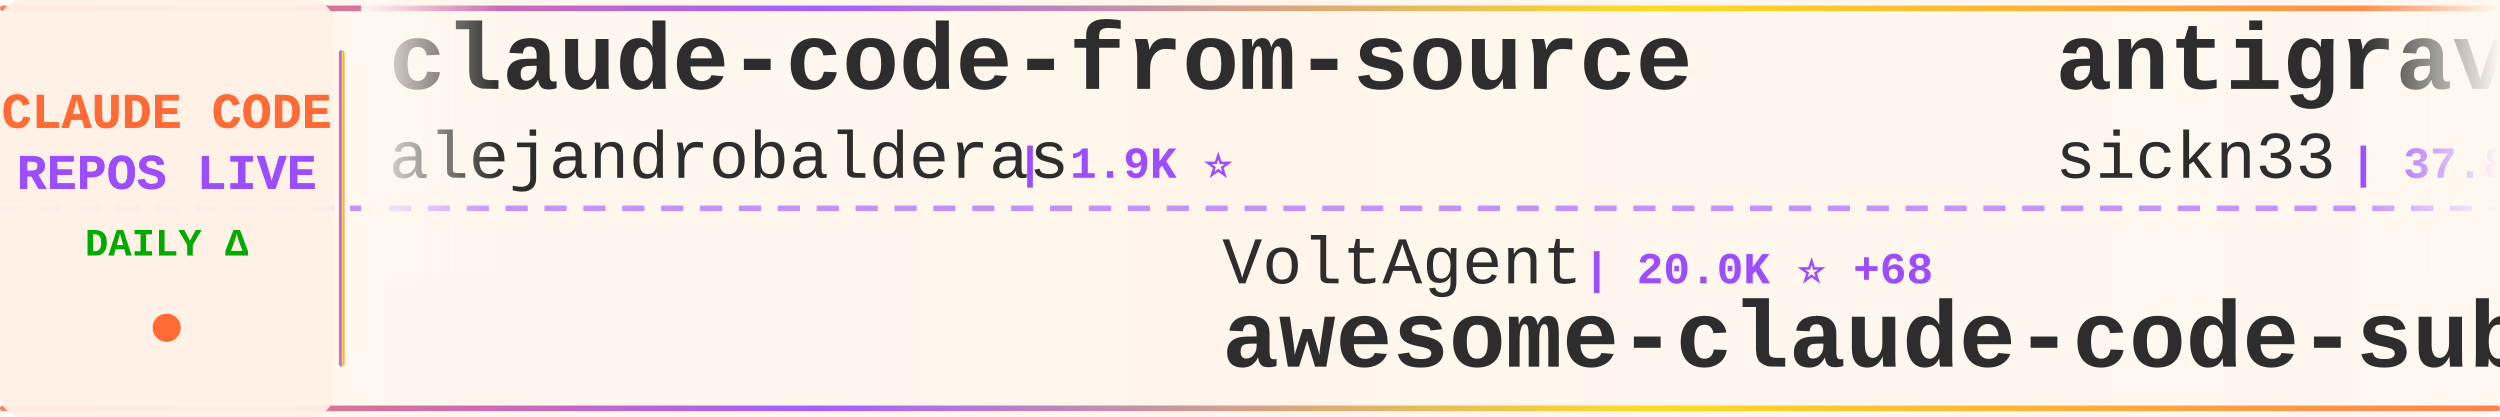
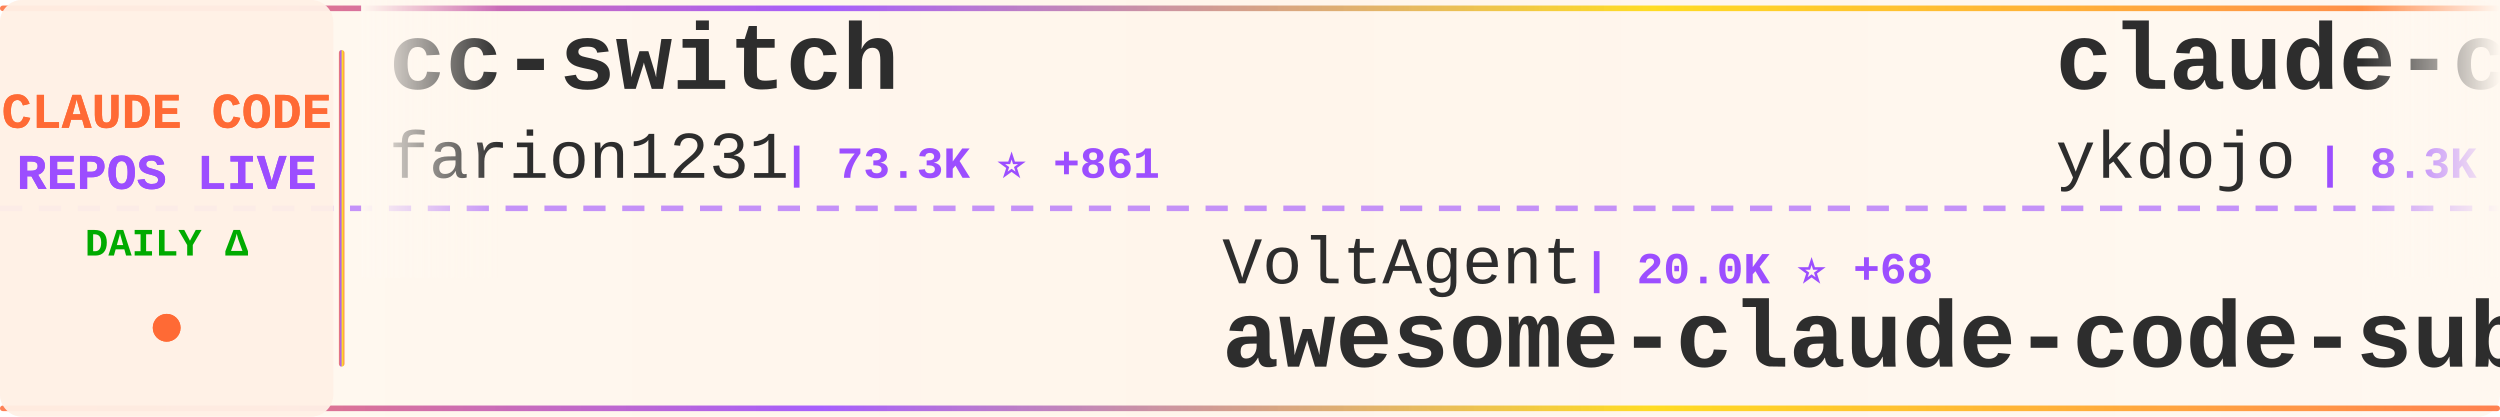
<svg xmlns="http://www.w3.org/2000/svg" width="900" height="150">
  <defs>
    <linearGradient id="tickerBg" x1="0%" y1="0%" x2="100%" y2="0%">
      <stop offset="0%" style="stop-color:#fff8f0;stop-opacity:0.98" />
      <stop offset="50%" style="stop-color:#fff5eb;stop-opacity:1" />
      <stop offset="100%" style="stop-color:#fff8f0;stop-opacity:0.98" />
    </linearGradient>
    <linearGradient id="borderGrad" x1="0%" y1="0%" x2="100%" y2="0%">
      <stop offset="0%" style="stop-color:#FF6B35;stop-opacity:0.85">
        <animate attributeName="stop-opacity" values="0.85;1;0.85" dur="2s" repeatCount="indefinite" />
      </stop>
      <stop offset="33%" style="stop-color:#9C4EFF;stop-opacity:0.9">
        <animate attributeName="stop-opacity" values="0.9;1;0.9" dur="2.2s" repeatCount="indefinite" />
      </stop>
      <stop offset="66%" style="stop-color:#FFD700;stop-opacity:0.85">
        <animate attributeName="stop-opacity" values="0.85;1;0.85" dur="1.8s" repeatCount="indefinite" />
      </stop>
      <stop offset="100%" style="stop-color:#FF6B35;stop-opacity:0.85">
        <animate attributeName="stop-opacity" values="0.85;1;0.85" dur="2s" repeatCount="indefinite" />
      </stop>
    </linearGradient>
    <filter id="textGlow">
      <feGaussianBlur stdDeviation="0.15" result="coloredBlur" />
      <feMerge>
        <feMergeNode in="coloredBlur" />
        <feMergeNode in="SourceGraphic" />
      </feMerge>
    </filter>
    <filter id="metricGlow">
      <feGaussianBlur stdDeviation="0.2" result="coloredBlur" />
      <feMerge>
        <feMergeNode in="coloredBlur" />
        <feMergeNode in="SourceGraphic" />
      </feMerge>
    </filter>
    <linearGradient id="leftFade" x1="0%" y1="0%" x2="100%" y2="0%">
      <stop offset="0%" style="stop-color:#fff8f0;stop-opacity:1" />
      <stop offset="100%" style="stop-color:#fff8f0;stop-opacity:0" />
    </linearGradient>
    <linearGradient id="rightFade" x1="0%" y1="0%" x2="100%" y2="0%">
      <stop offset="0%" style="stop-color:#fff8f0;stop-opacity:0" />
      <stop offset="100%" style="stop-color:#fff8f0;stop-opacity:1" />
    </linearGradient>
  </defs>
  <rect width="900" height="150" fill="url(#tickerBg)" rx="8" />
  <rect x="0" y="2" width="900" height="2" fill="url(#borderGrad)" rx="1" />
  <rect x="0" y="146" width="900" height="2" fill="url(#borderGrad)" rx="1" />
  <line x1="0" y1="75" x2="900" y2="75" stroke="#9C4EFF" stroke-width="2" stroke-dasharray="8 6" opacity="0.6" />
  <rect x="0" y="0" width="120" height="150" fill="#fff0e6" opacity="0.95" rx="8" />
  <text x="60" y="46" font-family="'Courier New', monospace" font-size="18" font-weight="bold" fill="#FF6B35" text-anchor="middle" filter="url(#textGlow)">
    CLAUDE CODE
  </text>
  <text x="60" y="68" font-family="'Courier New', monospace" font-size="18" font-weight="bold" fill="#9C4EFF" text-anchor="middle" filter="url(#textGlow)">
    REPOS LIVE
  </text>
  <text x="60" y="92" font-family="'Courier New', monospace" font-size="14" font-weight="bold" fill="#00aa00" text-anchor="middle">
    DAILY Δ
  </text>
  <circle cx="60" cy="118" r="5" fill="#FF6B35" filter="url(#metricGlow)">
    <animate attributeName="r" values="4;6;4" dur="1.5s" repeatCount="indefinite" />
    <animate attributeName="opacity" values="0.6;1;0.6" dur="1.5s" repeatCount="indefinite" />
  </circle>
  <rect x="122" y="18" width="2" height="114" fill="url(#borderGrad)" rx="1" />
  <clipPath id="tickerClip">
    <rect x="130" y="0" width="770" height="150" />
  </clipPath>
  <g clip-path="url(#tickerClip)">
    <g id="tickerItems">
      <animateTransform attributeName="transform" attributeType="XML" type="translate" from="0 0" to="-3000 0" dur="54s" repeatCount="indefinite" />
      <g transform="translate(0, 0)">
-         <text x="140" y="32" font-family="'Courier New', monospace" font-size="34" font-weight="bold" fill="#2d2d2d">claude-code-from-source</text>
-         <text x="140" y="64" font-family="'Courier New', monospace" font-size="24" font-weight="normal" fill="#2d2d2d" opacity="1.0">alejandrobalderas</text>
-         <text x="366" y="64" font-family="'Courier New', monospace" font-size="16" font-weight="bold" fill="#9C4EFF"> | 1.9K ⭐</text>
+         <text x="140" y="32" font-family="'Courier New', monospace" font-size="34" font-weight="bold" fill="#2d2d2d">cc-switch</text>
+         <text x="140" y="64" font-family="'Courier New', monospace" font-size="24" font-weight="normal" fill="#2d2d2d" opacity="1.0">farion1231</text>
+         <text x="282" y="64" font-family="'Courier New', monospace" font-size="16" font-weight="bold" fill="#9C4EFF"> | 73.3K ⭐ +861</text>
      </g>
      <g transform="translate(300, 0)">
        <text x="140" y="102" font-family="'Courier New', monospace" font-size="24" font-weight="normal" fill="#2d2d2d" opacity="1.0">VoltAgent</text>
        <text x="270" y="102" font-family="'Courier New', monospace" font-size="16" font-weight="bold" fill="#9C4EFF"> | 20.0K ⭐ +68</text>
        <text x="140" y="132" font-family="'Courier New', monospace" font-size="34" font-weight="bold" fill="#2d2d2d">awesome-claude-code-suba...</text>
      </g>
      <g transform="translate(600, 0)">
-         <text x="140" y="32" font-family="'Courier New', monospace" font-size="34" font-weight="bold" fill="#2d2d2d">antigravity-awesome-skil...</text>
-         <text x="140" y="64" font-family="'Courier New', monospace" font-size="24" font-weight="normal" fill="#2d2d2d" opacity="1.0">sickn33</text>
-         <text x="246" y="64" font-family="'Courier New', monospace" font-size="16" font-weight="bold" fill="#9C4EFF"> | 37.8K ⭐ +90</text>
+         <text x="140" y="32" font-family="'Courier New', monospace" font-size="34" font-weight="bold" fill="#2d2d2d">claude-code-tips</text>
+         <text x="140" y="64" font-family="'Courier New', monospace" font-size="24" font-weight="normal" fill="#2d2d2d" opacity="1.0">ykdojo</text>
+         <text x="234" y="64" font-family="'Courier New', monospace" font-size="16" font-weight="bold" fill="#9C4EFF"> | 8.3K ⭐ +11</text>
      </g>
      <g transform="translate(900, 0)">
-         <text x="140" y="102" font-family="'Courier New', monospace" font-size="24" font-weight="normal" fill="#2d2d2d" opacity="1.0">darcyegb</text>
-         <text x="258" y="102" font-family="'Courier New', monospace" font-size="16" font-weight="bold" fill="#9C4EFF"> | 696 ⭐</text>
-         <text x="140" y="132" font-family="'Courier New', monospace" font-size="34" font-weight="bold" fill="#2d2d2d">ClaudeCodeAgents</text>
+         <text x="140" y="102" font-family="'Courier New', monospace" font-size="24" font-weight="normal" fill="#2d2d2d" opacity="1.0">chauncygu</text>
+         <text x="270" y="102" font-family="'Courier New', monospace" font-size="16" font-weight="bold" fill="#9C4EFF"> | 2.5K ⭐ +6</text>
+         <text x="140" y="132" font-family="'Courier New', monospace" font-size="34" font-weight="bold" fill="#2d2d2d">collection-claude-code-s...</text>
      </g>
      <g transform="translate(1200, 0)">
-         <text x="140" y="32" font-family="'Courier New', monospace" font-size="34" font-weight="bold" fill="#2d2d2d">claude-code-guide</text>
-         <text x="140" y="64" font-family="'Courier New', monospace" font-size="24" font-weight="normal" fill="#2d2d2d" opacity="1.0">Cranot</text>
-         <text x="234" y="64" font-family="'Courier New', monospace" font-size="16" font-weight="bold" fill="#9C4EFF"> | 2.7K ⭐ +1</text>
+         <text x="140" y="32" font-family="'Courier New', monospace" font-size="34" font-weight="bold" fill="#2d2d2d">claude-code-action</text>
+         <text x="140" y="64" font-family="'Courier New', monospace" font-size="24" font-weight="normal" fill="#2d2d2d" opacity="1.0">anthropics</text>
+         <text x="282" y="64" font-family="'Courier New', monospace" font-size="16" font-weight="bold" fill="#9C4EFF"> | 7.6K ⭐ +16</text>
      </g>
      <g transform="translate(1500, 0)">
        <text x="140" y="102" font-family="'Courier New', monospace" font-size="24" font-weight="normal" fill="#2d2d2d" opacity="1.0">anthropics</text>
-         <text x="282" y="102" font-family="'Courier New', monospace" font-size="16" font-weight="bold" fill="#9C4EFF"> | 19.5K ⭐ +64</text>
+         <text x="282" y="102" font-family="'Courier New', monospace" font-size="16" font-weight="bold" fill="#9C4EFF"> | 19.5K ⭐ +77</text>
        <text x="140" y="132" font-family="'Courier New', monospace" font-size="34" font-weight="bold" fill="#2d2d2d">claude-plugins-official</text>
      </g>
      <g transform="translate(1800, 0)">
-         <text x="140" y="32" font-family="'Courier New', monospace" font-size="34" font-weight="bold" fill="#2d2d2d">Claude-Code-Game-Studios</text>
-         <text x="140" y="64" font-family="'Courier New', monospace" font-size="24" font-weight="normal" fill="#2d2d2d" opacity="1.0">Donchitos</text>
-         <text x="270" y="64" font-family="'Courier New', monospace" font-size="16" font-weight="bold" fill="#9C4EFF"> | 19.0K ⭐ +152</text>
+         <text x="140" y="32" font-family="'Courier New', monospace" font-size="34" font-weight="bold" fill="#2d2d2d">everything-claude-code</text>
+         <text x="140" y="64" font-family="'Courier New', monospace" font-size="24" font-weight="normal" fill="#2d2d2d" opacity="1.0">affaan-m</text>
+         <text x="258" y="64" font-family="'Courier New', monospace" font-size="16" font-weight="bold" fill="#9C4EFF"> | 185.4K ⭐ +1.2K</text>
      </g>
      <g transform="translate(2100, 0)">
-         <text x="140" y="102" font-family="'Courier New', monospace" font-size="24" font-weight="normal" fill="#2d2d2d" opacity="1.0">davila7</text>
-         <text x="246" y="102" font-family="'Courier New', monospace" font-size="16" font-weight="bold" fill="#9C4EFF"> | 27.4K ⭐ +38</text>
-         <text x="140" y="132" font-family="'Courier New', monospace" font-size="34" font-weight="bold" fill="#2d2d2d">claude-code-templates</text>
+         <text x="140" y="102" font-family="'Courier New', monospace" font-size="24" font-weight="normal" fill="#2d2d2d" opacity="1.0">zebbern</text>
+         <text x="246" y="102" font-family="'Courier New', monospace" font-size="16" font-weight="bold" fill="#9C4EFF"> | 4.1K ⭐ +4</text>
+         <text x="140" y="132" font-family="'Courier New', monospace" font-size="34" font-weight="bold" fill="#2d2d2d">claude-code-guide</text>
      </g>
      <g transform="translate(2400, 0)">
-         <text x="140" y="32" font-family="'Courier New', monospace" font-size="34" font-weight="bold" fill="#2d2d2d">claude-code-proxy</text>
-         <text x="140" y="64" font-family="'Courier New', monospace" font-size="24" font-weight="normal" fill="#2d2d2d" opacity="1.0">1rgs</text>
-         <text x="210" y="64" font-family="'Courier New', monospace" font-size="16" font-weight="bold" fill="#9C4EFF"> | 3.6K ⭐ +4</text>
+         <text x="140" y="32" font-family="'Courier New', monospace" font-size="34" font-weight="bold" fill="#2d2d2d">claude-code-analysis</text>
+         <text x="140" y="64" font-family="'Courier New', monospace" font-size="24" font-weight="normal" fill="#2d2d2d" opacity="1.0">liuup</text>
+         <text x="222" y="64" font-family="'Courier New', monospace" font-size="16" font-weight="bold" fill="#9C4EFF"> | 2.5K ⭐ +20</text>
      </g>
      <g transform="translate(2700, 0)">
-         <text x="140" y="102" font-family="'Courier New', monospace" font-size="24" font-weight="normal" fill="#2d2d2d" opacity="1.0">repowise-dev</text>
-         <text x="306" y="102" font-family="'Courier New', monospace" font-size="16" font-weight="bold" fill="#9C4EFF"> | 1.0K ⭐ +2</text>
-         <text x="140" y="132" font-family="'Courier New', monospace" font-size="34" font-weight="bold" fill="#2d2d2d">claude-code-prompts</text>
+         <text x="140" y="102" font-family="'Courier New', monospace" font-size="24" font-weight="normal" fill="#2d2d2d" opacity="1.0">lst97</text>
+         <text x="222" y="102" font-family="'Courier New', monospace" font-size="16" font-weight="bold" fill="#9C4EFF"> | 1.6K ⭐</text>
+         <text x="140" y="132" font-family="'Courier New', monospace" font-size="34" font-weight="bold" fill="#2d2d2d">claude-code-sub-agents</text>
      </g>
      <g transform="translate(3000, 0)">
-         <text x="140" y="32" font-family="'Courier New', monospace" font-size="34" font-weight="bold" fill="#2d2d2d">claude-code-from-source</text>
-         <text x="140" y="64" font-family="'Courier New', monospace" font-size="24" font-weight="normal" fill="#2d2d2d" opacity="1.0">alejandrobalderas</text>
-         <text x="366" y="64" font-family="'Courier New', monospace" font-size="16" font-weight="bold" fill="#9C4EFF"> | 1.9K ⭐</text>
+         <text x="140" y="32" font-family="'Courier New', monospace" font-size="34" font-weight="bold" fill="#2d2d2d">cc-switch</text>
+         <text x="140" y="64" font-family="'Courier New', monospace" font-size="24" font-weight="normal" fill="#2d2d2d" opacity="1.0">farion1231</text>
+         <text x="282" y="64" font-family="'Courier New', monospace" font-size="16" font-weight="bold" fill="#9C4EFF"> | 73.3K ⭐ +861</text>
      </g>
      <g transform="translate(3300, 0)">
        <text x="140" y="102" font-family="'Courier New', monospace" font-size="24" font-weight="normal" fill="#2d2d2d" opacity="1.0">VoltAgent</text>
        <text x="270" y="102" font-family="'Courier New', monospace" font-size="16" font-weight="bold" fill="#9C4EFF"> | 20.0K ⭐ +68</text>
        <text x="140" y="132" font-family="'Courier New', monospace" font-size="34" font-weight="bold" fill="#2d2d2d">awesome-claude-code-suba...</text>
      </g>
      <g transform="translate(3600, 0)">
-         <text x="140" y="32" font-family="'Courier New', monospace" font-size="34" font-weight="bold" fill="#2d2d2d">antigravity-awesome-skil...</text>
-         <text x="140" y="64" font-family="'Courier New', monospace" font-size="24" font-weight="normal" fill="#2d2d2d" opacity="1.0">sickn33</text>
-         <text x="246" y="64" font-family="'Courier New', monospace" font-size="16" font-weight="bold" fill="#9C4EFF"> | 37.8K ⭐ +90</text>
+         <text x="140" y="32" font-family="'Courier New', monospace" font-size="34" font-weight="bold" fill="#2d2d2d">claude-code-tips</text>
+         <text x="140" y="64" font-family="'Courier New', monospace" font-size="24" font-weight="normal" fill="#2d2d2d" opacity="1.0">ykdojo</text>
+         <text x="234" y="64" font-family="'Courier New', monospace" font-size="16" font-weight="bold" fill="#9C4EFF"> | 8.3K ⭐ +11</text>
      </g>
      <g transform="translate(3900, 0)">
-         <text x="140" y="102" font-family="'Courier New', monospace" font-size="24" font-weight="normal" fill="#2d2d2d" opacity="1.0">darcyegb</text>
-         <text x="258" y="102" font-family="'Courier New', monospace" font-size="16" font-weight="bold" fill="#9C4EFF"> | 696 ⭐</text>
-         <text x="140" y="132" font-family="'Courier New', monospace" font-size="34" font-weight="bold" fill="#2d2d2d">ClaudeCodeAgents</text>
+         <text x="140" y="102" font-family="'Courier New', monospace" font-size="24" font-weight="normal" fill="#2d2d2d" opacity="1.0">chauncygu</text>
+         <text x="270" y="102" font-family="'Courier New', monospace" font-size="16" font-weight="bold" fill="#9C4EFF"> | 2.5K ⭐ +6</text>
+         <text x="140" y="132" font-family="'Courier New', monospace" font-size="34" font-weight="bold" fill="#2d2d2d">collection-claude-code-s...</text>
      </g>
    </g>
  </g>
  <rect x="130" y="0" width="50" height="100" fill="url(#leftFade)" />
  <rect x="850" y="0" width="50" height="100" fill="url(#rightFade)" />
</svg>
